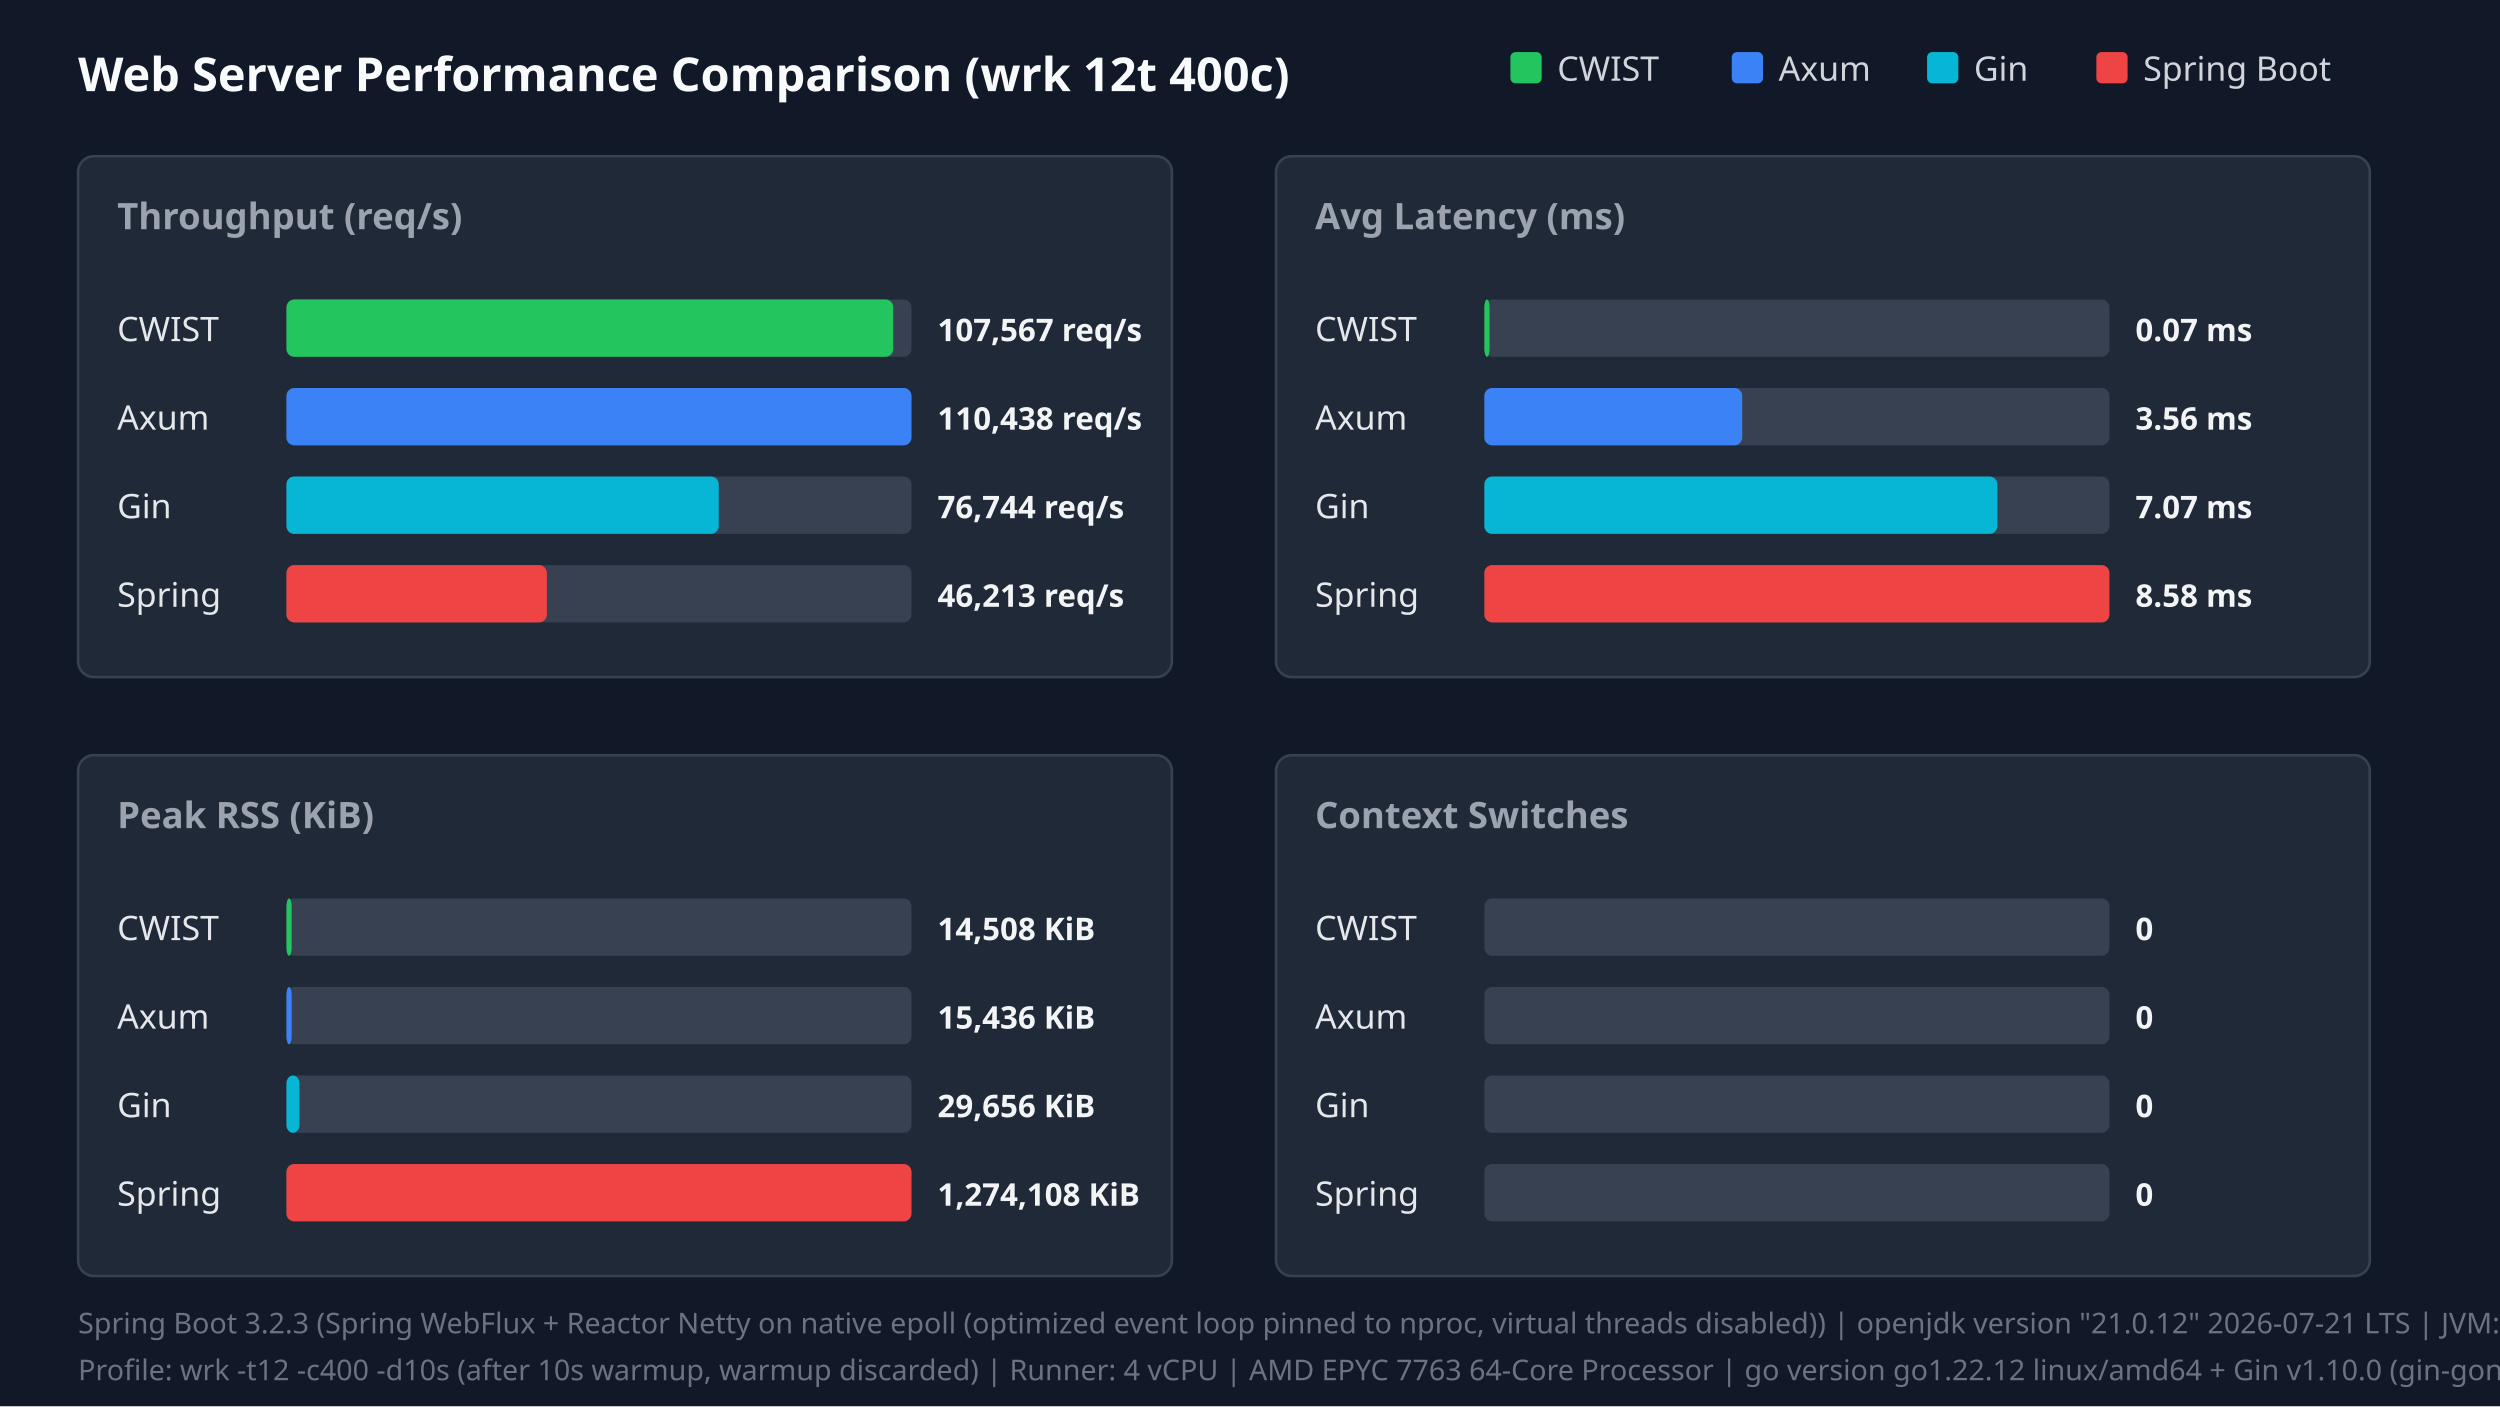
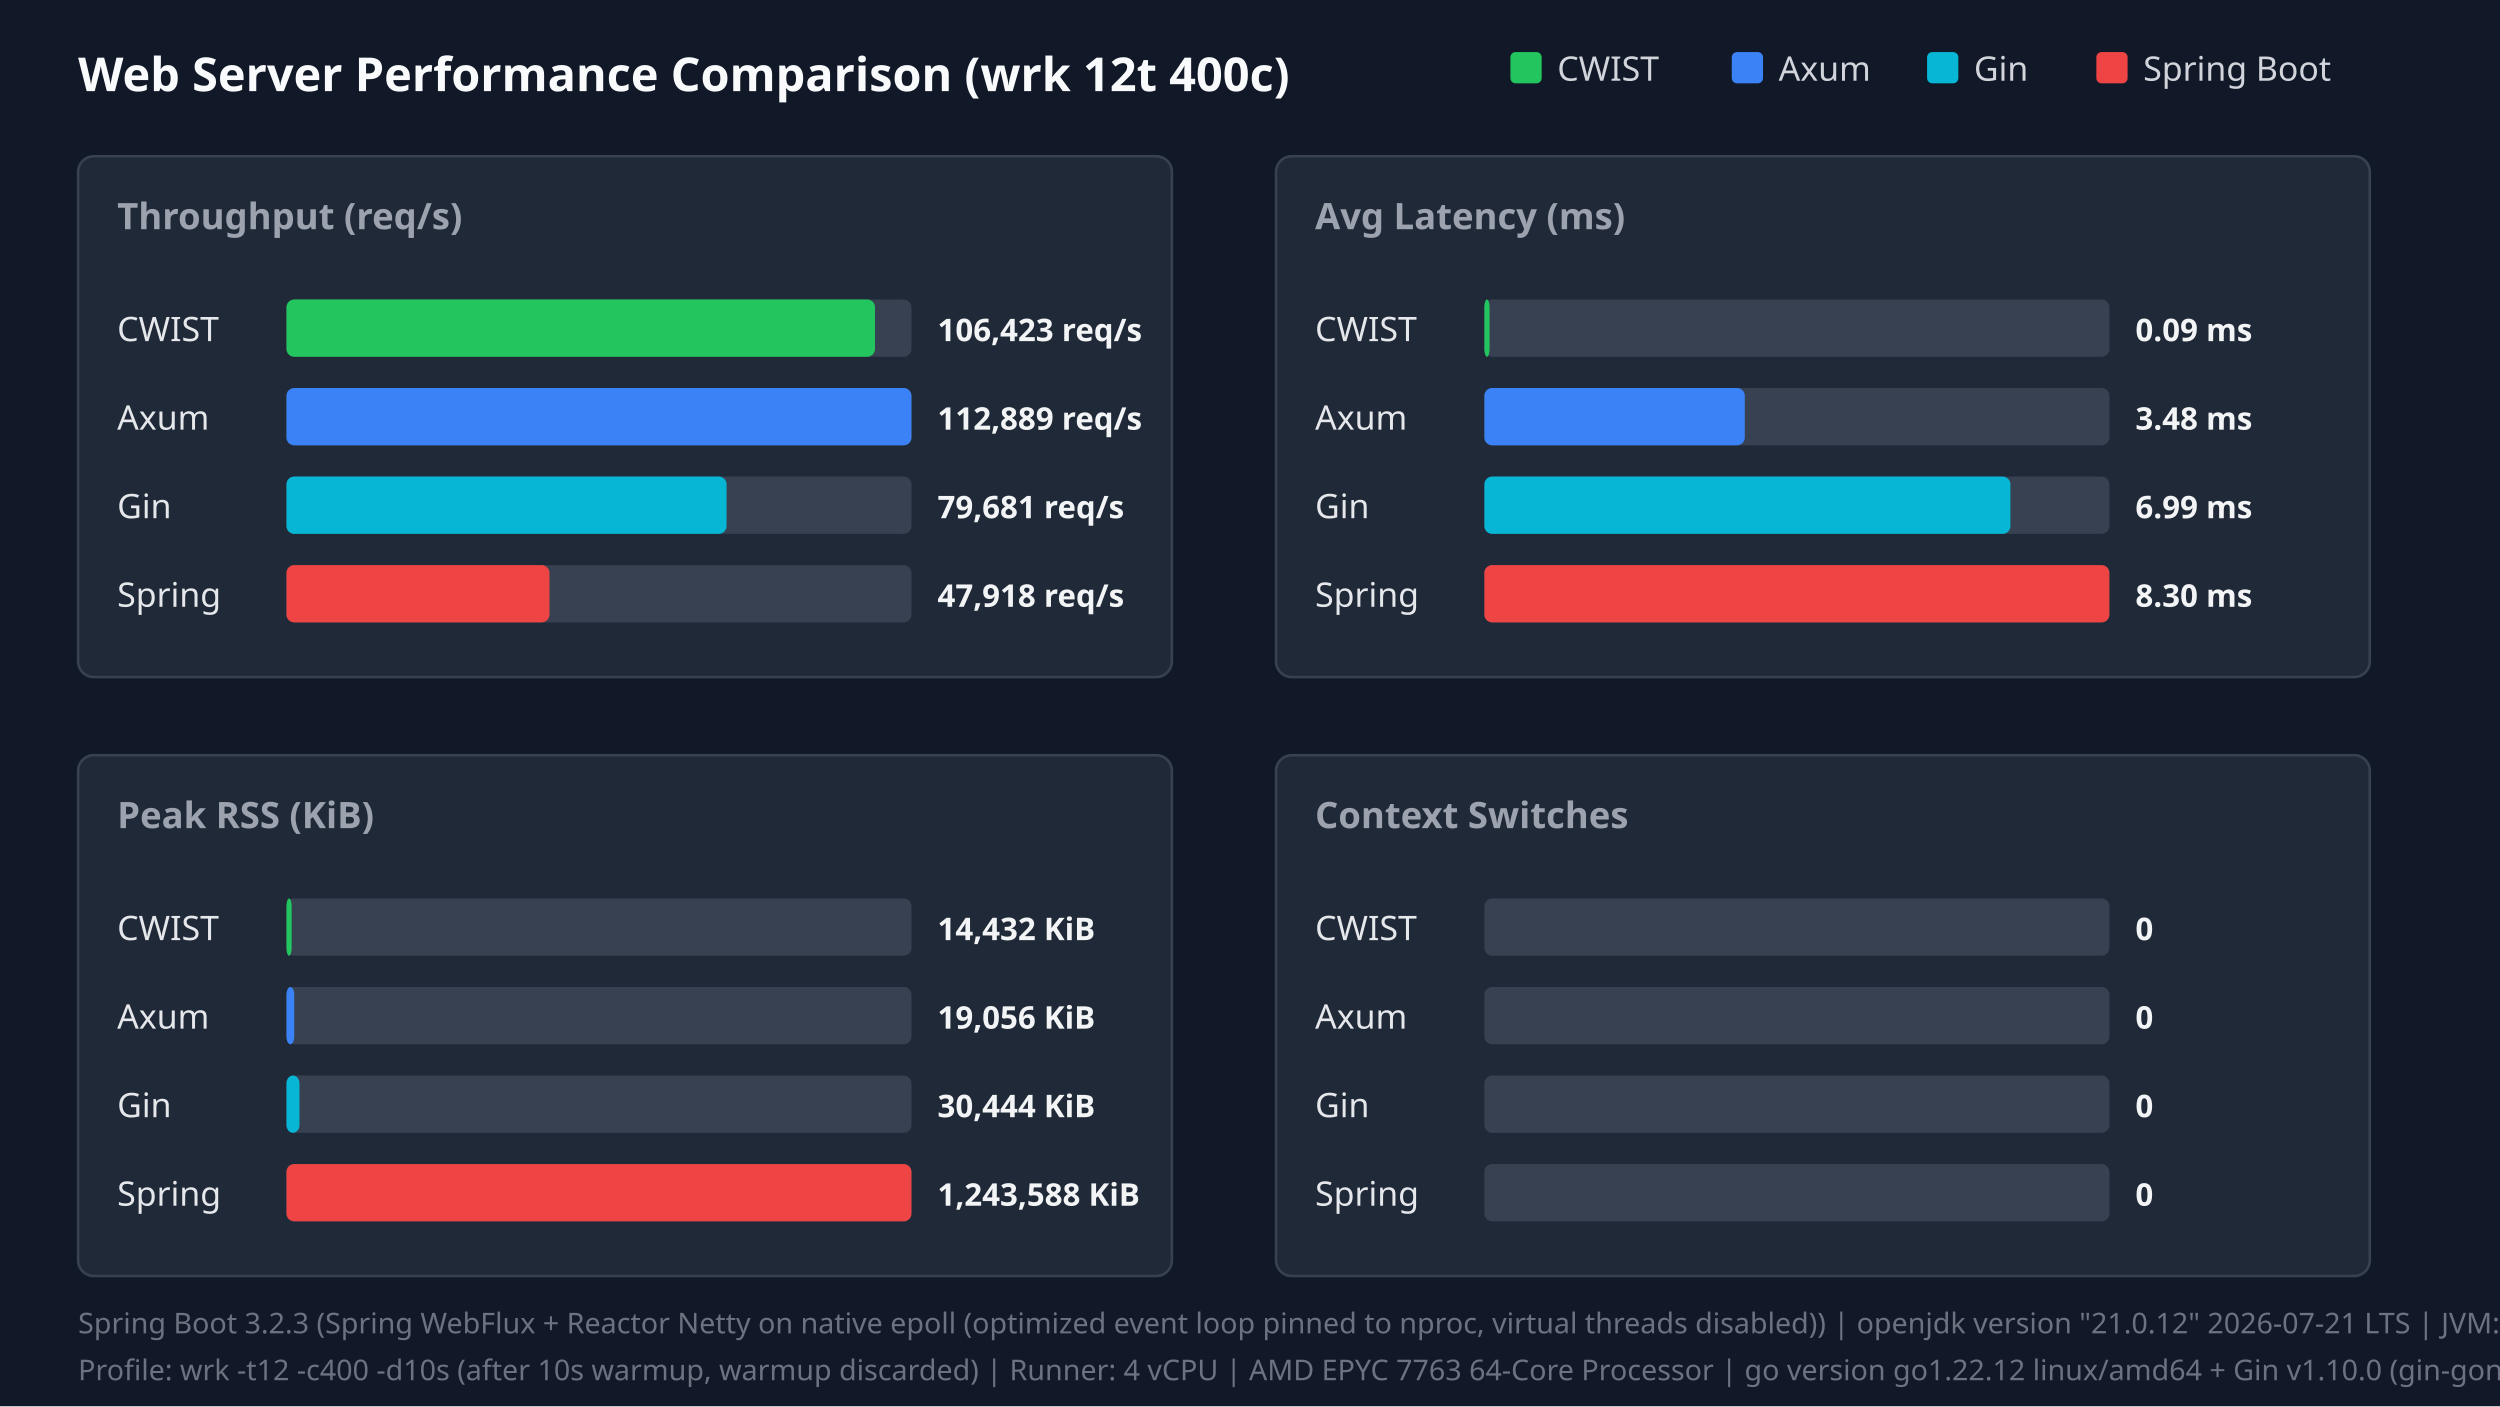
<svg xmlns="http://www.w3.org/2000/svg" width="960" height="540" viewBox="0 0 960 540">
  <style>.title{font:18px sans-serif;font-weight:bold;fill:#f9fafb}.panel-title{font:14px sans-serif;font-weight:600;fill:#9ca3af}.legend{font:13px sans-serif;fill:#d1d5db}.bar-label{font:13px sans-serif;font-weight:500;fill:#e5e7eb}.bar-val{font:12px sans-serif;font-weight:bold;fill:#f3f4f6}.footer{font:11px sans-serif;fill:#6b7280}</style>
  <rect width="100%" height="100%" fill="#111827" />
  <text x="30" y="35" class="title">Web Server Performance Comparison (wrk 12t 400c)</text>
  <rect x="580" y="20" width="12" height="12" fill="#22c55e" rx="2" />
  <text x="598" y="31" class="legend">CWIST</text>
  <rect x="665" y="20" width="12" height="12" fill="#3b82f6" rx="2" />
  <text x="683" y="31" class="legend">Axum</text>
  <rect x="740" y="20" width="12" height="12" fill="#06b6d4" rx="2" />
  <text x="758" y="31" class="legend">Gin</text>
  <rect x="805" y="20" width="12" height="12" fill="#ef4444" rx="2" />
  <text x="823" y="31" class="legend">Spring Boot</text>
  <rect x="30" y="60" width="420" height="200" fill="#1f2937" rx="6" stroke="#374151" />
  <text x="45" y="88" class="panel-title">Throughput (req/s)</text>
  <text x="45" y="131" class="bar-label">CWIST</text>
  <rect x="110" y="115" width="240" height="22" fill="#374151" rx="3" />
-   <rect x="110" y="115" width="233" height="22" fill="#22c55e" rx="3" />
-   <text x="360" y="131" class="bar-val">107,567 req/s</text>
+   <rect x="110" y="115" width="226" height="22" fill="#22c55e" rx="3" />
+   <text x="360" y="131" class="bar-val">106,423 req/s</text>
  <text x="45" y="165" class="bar-label">Axum</text>
  <rect x="110" y="149" width="240" height="22" fill="#374151" rx="3" />
  <rect x="110" y="149" width="240" height="22" fill="#3b82f6" rx="3" />
-   <text x="360" y="165" class="bar-val">110,438 req/s</text>
+   <text x="360" y="165" class="bar-val">112,889 req/s</text>
  <text x="45" y="199" class="bar-label">Gin</text>
  <rect x="110" y="183" width="240" height="22" fill="#374151" rx="3" />
-   <rect x="110" y="183" width="166" height="22" fill="#06b6d4" rx="3" />
-   <text x="360" y="199" class="bar-val">76,744 req/s</text>
+   <rect x="110" y="183" width="169" height="22" fill="#06b6d4" rx="3" />
+   <text x="360" y="199" class="bar-val">79,681 req/s</text>
  <text x="45" y="233" class="bar-label">Spring</text>
  <rect x="110" y="217" width="240" height="22" fill="#374151" rx="3" />
-   <rect x="110" y="217" width="100" height="22" fill="#ef4444" rx="3" />
-   <text x="360" y="233" class="bar-val">46,213 req/s</text>
+   <rect x="110" y="217" width="101" height="22" fill="#ef4444" rx="3" />
+   <text x="360" y="233" class="bar-val">47,918 req/s</text>
  <rect x="490" y="60" width="420" height="200" fill="#1f2937" rx="6" stroke="#374151" />
  <text x="505" y="88" class="panel-title">Avg Latency (ms)</text>
  <text x="505" y="131" class="bar-label">CWIST</text>
  <rect x="570" y="115" width="240" height="22" fill="#374151" rx="3" />
  <rect x="570" y="115" width="2" height="22" fill="#22c55e" rx="3" />
-   <text x="820" y="131" class="bar-val">0.07 ms</text>
+   <text x="820" y="131" class="bar-val">0.09 ms</text>
  <text x="505" y="165" class="bar-label">Axum</text>
  <rect x="570" y="149" width="240" height="22" fill="#374151" rx="3" />
-   <rect x="570" y="149" width="99" height="22" fill="#3b82f6" rx="3" />
-   <text x="820" y="165" class="bar-val">3.56 ms</text>
+   <rect x="570" y="149" width="100" height="22" fill="#3b82f6" rx="3" />
+   <text x="820" y="165" class="bar-val">3.48 ms</text>
  <text x="505" y="199" class="bar-label">Gin</text>
  <rect x="570" y="183" width="240" height="22" fill="#374151" rx="3" />
-   <rect x="570" y="183" width="197" height="22" fill="#06b6d4" rx="3" />
-   <text x="820" y="199" class="bar-val">7.07 ms</text>
+   <rect x="570" y="183" width="202" height="22" fill="#06b6d4" rx="3" />
+   <text x="820" y="199" class="bar-val">6.99 ms</text>
  <text x="505" y="233" class="bar-label">Spring</text>
  <rect x="570" y="217" width="240" height="22" fill="#374151" rx="3" />
  <rect x="570" y="217" width="240" height="22" fill="#ef4444" rx="3" />
-   <text x="820" y="233" class="bar-val">8.58 ms</text>
+   <text x="820" y="233" class="bar-val">8.30 ms</text>
  <rect x="30" y="290" width="420" height="200" fill="#1f2937" rx="6" stroke="#374151" />
  <text x="45" y="318" class="panel-title">Peak RSS (KiB)</text>
  <text x="45" y="361" class="bar-label">CWIST</text>
  <rect x="110" y="345" width="240" height="22" fill="#374151" rx="3" />
  <rect x="110" y="345" width="2" height="22" fill="#22c55e" rx="3" />
-   <text x="360" y="361" class="bar-val">14,508 KiB</text>
+   <text x="360" y="361" class="bar-val">14,432 KiB</text>
  <text x="45" y="395" class="bar-label">Axum</text>
  <rect x="110" y="379" width="240" height="22" fill="#374151" rx="3" />
-   <rect x="110" y="379" width="2" height="22" fill="#3b82f6" rx="3" />
-   <text x="360" y="395" class="bar-val">15,436 KiB</text>
+   <rect x="110" y="379" width="3" height="22" fill="#3b82f6" rx="3" />
+   <text x="360" y="395" class="bar-val">19,056 KiB</text>
  <text x="45" y="429" class="bar-label">Gin</text>
  <rect x="110" y="413" width="240" height="22" fill="#374151" rx="3" />
  <rect x="110" y="413" width="5" height="22" fill="#06b6d4" rx="3" />
-   <text x="360" y="429" class="bar-val">29,656 KiB</text>
+   <text x="360" y="429" class="bar-val">30,444 KiB</text>
  <text x="45" y="463" class="bar-label">Spring</text>
  <rect x="110" y="447" width="240" height="22" fill="#374151" rx="3" />
  <rect x="110" y="447" width="240" height="22" fill="#ef4444" rx="3" />
-   <text x="360" y="463" class="bar-val">1,274,108 KiB</text>
+   <text x="360" y="463" class="bar-val">1,243,588 KiB</text>
  <rect x="490" y="290" width="420" height="200" fill="#1f2937" rx="6" stroke="#374151" />
  <text x="505" y="318" class="panel-title">Context Switches</text>
  <text x="505" y="361" class="bar-label">CWIST</text>
  <rect x="570" y="345" width="240" height="22" fill="#374151" rx="3" />
  <text x="820" y="361" class="bar-val">0</text>
  <text x="505" y="395" class="bar-label">Axum</text>
  <rect x="570" y="379" width="240" height="22" fill="#374151" rx="3" />
  <text x="820" y="395" class="bar-val">0</text>
  <text x="505" y="429" class="bar-label">Gin</text>
  <rect x="570" y="413" width="240" height="22" fill="#374151" rx="3" />
  <text x="820" y="429" class="bar-val">0</text>
  <text x="505" y="463" class="bar-label">Spring</text>
  <rect x="570" y="447" width="240" height="22" fill="#374151" rx="3" />
  <text x="820" y="463" class="bar-val">0</text>
  <text x="30" y="512" class="footer">Spring Boot 3.2.3 (Spring WebFlux + Reactor Netty on native epoll (optimized event loop pinned to nproc, virtual threads disabled)) | openjdk version "21.0.12" 2026-07-21 LTS | JVM: -Xms1024m -Xmx1024m -XX:+UseParallelGC -XX:GCTimeRatio=99 -XX:+AlwaysPreTouch -Djava.security.egd=file:/dev/urandom -Djava.net.preferIPv4Stack=true -Dio.netty.allocator.type=pooled -Dio.netty.leakDetection.level=disabled -Dio.netty.buffer.checkBounds=false -Dio.netty.buffer.checkAccessible=false -Dreactor.netty.ioWorkerCount=4 -Xlog:gc*:file=/tmp/spring_gc.log:time,uptime,level,tags -XX:SharedArchiveFile=/tmp/spring_bench/app.jsa (CDS AOT cache)</text>
  <text x="30" y="530" class="footer">Profile: wrk -t12 -c400 -d10s (after 10s warmup, warmup discarded) | Runner: 4 vCPU | AMD EPYC 7763 64-Core Processor | go version go1.22.12 linux/amd64 + Gin v1.10.0 (gin-gonic/gin, release mode)</text>
</svg>
